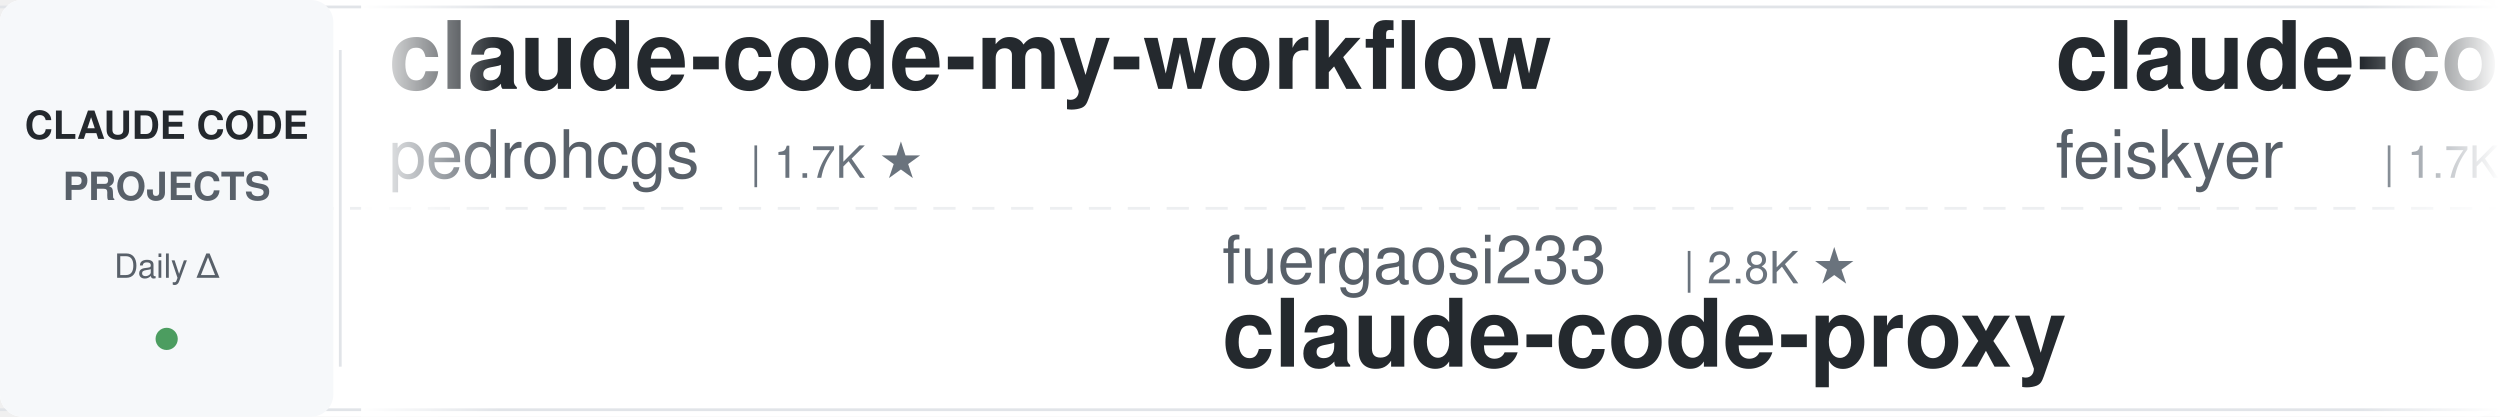
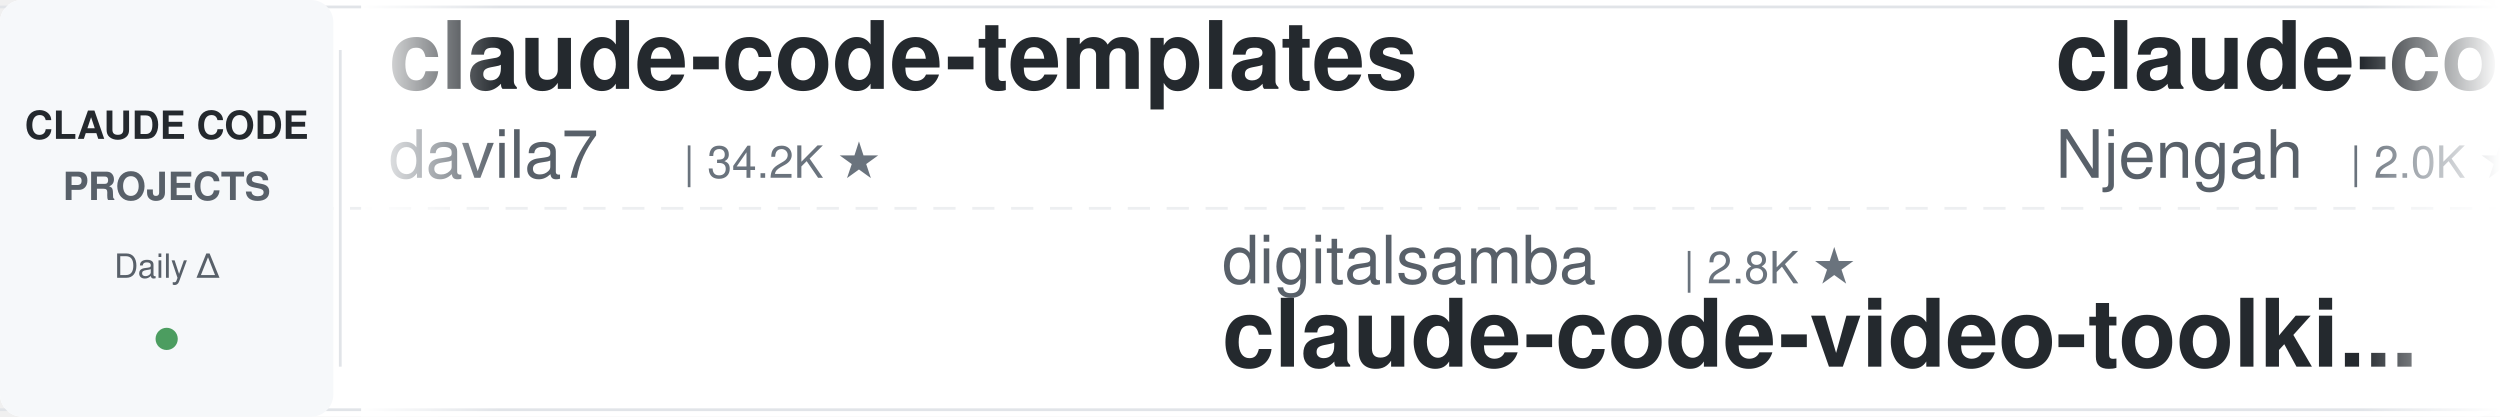
<svg xmlns="http://www.w3.org/2000/svg" width="900" height="150">
  <defs>
    <linearGradient id="leftFade" x1="0%" y1="0%" x2="100%" y2="0%">
      <stop offset="0%" style="stop-color:#ffffff;stop-opacity:1" />
      <stop offset="100%" style="stop-color:#ffffff;stop-opacity:0" />
    </linearGradient>
    <linearGradient id="rightFade" x1="0%" y1="0%" x2="100%" y2="0%">
      <stop offset="0%" style="stop-color:#ffffff;stop-opacity:0" />
      <stop offset="100%" style="stop-color:#ffffff;stop-opacity:1" />
    </linearGradient>
  </defs>
  <rect width="900" height="150" fill="#ffffff" rx="8" />
  <rect x="0" y="2" width="900" height="1" fill="#e1e4e8" />
  <rect x="0" y="147" width="900" height="1" fill="#e1e4e8" />
  <line x1="0" y1="75" x2="900" y2="75" stroke="#e1e4e8" stroke-width="1" stroke-dasharray="8 6" opacity="0.6" />
  <rect x="0" y="0" width="120" height="150" fill="#f6f8fa" rx="8" />
  <text x="60" y="50" font-family="-apple-system, BlinkMacSystemFont, 'Segoe UI', Helvetica, Arial, sans-serif" font-size="14" font-weight="600" fill="#24292e" text-anchor="middle">CLAUDE CODE</text>
  <text x="60" y="72" font-family="-apple-system, BlinkMacSystemFont, 'Segoe UI', Helvetica, Arial, sans-serif" font-size="14" font-weight="600" fill="#586069" text-anchor="middle">PROJECTS</text>
  <text x="60" y="100" font-family="-apple-system, BlinkMacSystemFont, 'Segoe UI', Helvetica, Arial, sans-serif" font-size="12" font-weight="500" fill="#586069" text-anchor="middle">Daily Δ</text>
  <circle cx="60" cy="122" r="4" fill="#22863a" opacity="0.8" />
  <rect x="122" y="18" width="1" height="114" fill="#e1e4e8" />
  <clipPath id="tickerClip">
    <rect x="130" y="0" width="770" height="150" />
  </clipPath>
  <g clip-path="url(#tickerClip)">
    <g id="tickerItems">
      <animateTransform attributeName="transform" attributeType="XML" type="translate" from="0 0" to="-3000 0" dur="54s" repeatCount="indefinite" />
      <g transform="translate(0, 0)">
-         <text x="140" y="32" font-family="-apple-system, BlinkMacSystemFont, 'Segoe UI', Helvetica, Arial, sans-serif" font-size="34" font-weight="600" fill="#24292e">claude-code-my-workflow</text>
-         <text x="140" y="64" font-family="-apple-system, BlinkMacSystemFont, 'Segoe UI', Helvetica, Arial, sans-serif" font-size="24" font-weight="400" fill="#586069">pedrohcgs</text>
-         <text x="270" y="64" font-family="-apple-system, BlinkMacSystemFont, 'Segoe UI', Helvetica, Arial, sans-serif" font-size="16" font-weight="500" fill="#6a737d">| 1.7K ★</text>
+         <text x="140" y="32" font-family="-apple-system, BlinkMacSystemFont, 'Segoe UI', Helvetica, Arial, sans-serif" font-size="34" font-weight="600" fill="#24292e">claude-code-templates</text>
+         <text x="140" y="64" font-family="-apple-system, BlinkMacSystemFont, 'Segoe UI', Helvetica, Arial, sans-serif" font-size="24" font-weight="400" fill="#586069">davila7</text>
+         <text x="246" y="64" font-family="-apple-system, BlinkMacSystemFont, 'Segoe UI', Helvetica, Arial, sans-serif" font-size="16" font-weight="500" fill="#6a737d">| 34.2K ★</text>
      </g>
      <g transform="translate(300, 0)">
-         <text x="140" y="102" font-family="-apple-system, BlinkMacSystemFont, 'Segoe UI', Helvetica, Arial, sans-serif" font-size="24" font-weight="400" fill="#586069">fuergaosi233</text>
+         <text x="140" y="102" font-family="-apple-system, BlinkMacSystemFont, 'Segoe UI', Helvetica, Arial, sans-serif" font-size="24" font-weight="400" fill="#586069">digitalsamba</text>
        <text x="306" y="102" font-family="-apple-system, BlinkMacSystemFont, 'Segoe UI', Helvetica, Arial, sans-serif" font-size="16" font-weight="500" fill="#6a737d">| 2.8K ★</text>
-         <text x="140" y="132" font-family="-apple-system, BlinkMacSystemFont, 'Segoe UI', Helvetica, Arial, sans-serif" font-size="34" font-weight="600" fill="#24292e">claude-code-proxy</text>
+         <text x="140" y="132" font-family="-apple-system, BlinkMacSystemFont, 'Segoe UI', Helvetica, Arial, sans-serif" font-size="34" font-weight="600" fill="#24292e">claude-code-video-toolki...</text>
      </g>
      <g transform="translate(600, 0)">
-         <text x="140" y="32" font-family="-apple-system, BlinkMacSystemFont, 'Segoe UI', Helvetica, Arial, sans-serif" font-size="34" font-weight="600" fill="#24292e">claude-code-settings</text>
-         <text x="140" y="64" font-family="-apple-system, BlinkMacSystemFont, 'Segoe UI', Helvetica, Arial, sans-serif" font-size="24" font-weight="400" fill="#586069">feiskyer</text>
-         <text x="258" y="64" font-family="-apple-system, BlinkMacSystemFont, 'Segoe UI', Helvetica, Arial, sans-serif" font-size="16" font-weight="500" fill="#6a737d">| 1.7K ★</text>
+         <text x="140" y="32" font-family="-apple-system, BlinkMacSystemFont, 'Segoe UI', Helvetica, Arial, sans-serif" font-size="34" font-weight="600" fill="#24292e">claude-code-cheat-sheet</text>
+         <text x="140" y="64" font-family="-apple-system, BlinkMacSystemFont, 'Segoe UI', Helvetica, Arial, sans-serif" font-size="24" font-weight="400" fill="#586069">Njengah</text>
+         <text x="246" y="64" font-family="-apple-system, BlinkMacSystemFont, 'Segoe UI', Helvetica, Arial, sans-serif" font-size="16" font-weight="500" fill="#6a737d">| 2.0K ★</text>
      </g>
      <g transform="translate(900, 0)">
-         <text x="140" y="102" font-family="-apple-system, BlinkMacSystemFont, 'Segoe UI', Helvetica, Arial, sans-serif" font-size="24" font-weight="400" fill="#586069">frankbria</text>
-         <text x="270" y="102" font-family="-apple-system, BlinkMacSystemFont, 'Segoe UI', Helvetica, Arial, sans-serif" font-size="16" font-weight="500" fill="#6a737d">| 9.7K ★</text>
-         <text x="140" y="132" font-family="-apple-system, BlinkMacSystemFont, 'Segoe UI', Helvetica, Arial, sans-serif" font-size="34" font-weight="600" fill="#24292e">ralph-claude-code</text>
+         <text x="140" y="102" font-family="-apple-system, BlinkMacSystemFont, 'Segoe UI', Helvetica, Arial, sans-serif" font-size="24" font-weight="400" fill="#586069">edmund-io</text>
+         <text x="270" y="102" font-family="-apple-system, BlinkMacSystemFont, 'Segoe UI', Helvetica, Arial, sans-serif" font-size="16" font-weight="500" fill="#6a737d">| 1.5K ★</text>
+         <text x="140" y="132" font-family="-apple-system, BlinkMacSystemFont, 'Segoe UI', Helvetica, Arial, sans-serif" font-size="34" font-weight="600" fill="#24292e">edmunds-claude-code</text>
      </g>
      <g transform="translate(1200, 0)">
-         <text x="140" y="32" font-family="-apple-system, BlinkMacSystemFont, 'Segoe UI', Helvetica, Arial, sans-serif" font-size="34" font-weight="600" fill="#24292e">awesome-claude-code-suba...</text>
-         <text x="140" y="64" font-family="-apple-system, BlinkMacSystemFont, 'Segoe UI', Helvetica, Arial, sans-serif" font-size="24" font-weight="400" fill="#586069">VoltAgent</text>
-         <text x="270" y="64" font-family="-apple-system, BlinkMacSystemFont, 'Segoe UI', Helvetica, Arial, sans-serif" font-size="16" font-weight="500" fill="#6a737d">| 26.8K ★</text>
+         <text x="140" y="32" font-family="-apple-system, BlinkMacSystemFont, 'Segoe UI', Helvetica, Arial, sans-serif" font-size="34" font-weight="600" fill="#24292e">ECC</text>
+         <text x="140" y="64" font-family="-apple-system, BlinkMacSystemFont, 'Segoe UI', Helvetica, Arial, sans-serif" font-size="24" font-weight="400" fill="#586069">affaan-m</text>
+         <text x="258" y="64" font-family="-apple-system, BlinkMacSystemFont, 'Segoe UI', Helvetica, Arial, sans-serif" font-size="16" font-weight="500" fill="#6a737d">| 311.5K ★</text>
      </g>
      <g transform="translate(1500, 0)">
-         <text x="140" y="102" font-family="-apple-system, BlinkMacSystemFont, 'Segoe UI', Helvetica, Arial, sans-serif" font-size="24" font-weight="400" fill="#586069">lintsinghua</text>
-         <text x="294" y="102" font-family="-apple-system, BlinkMacSystemFont, 'Segoe UI', Helvetica, Arial, sans-serif" font-size="16" font-weight="500" fill="#6a737d">| 4.4K ★</text>
-         <text x="140" y="132" font-family="-apple-system, BlinkMacSystemFont, 'Segoe UI', Helvetica, Arial, sans-serif" font-size="34" font-weight="600" fill="#24292e">claude-code-book</text>
+         <text x="140" y="102" font-family="-apple-system, BlinkMacSystemFont, 'Segoe UI', Helvetica, Arial, sans-serif" font-size="24" font-weight="400" fill="#586069">wanshuiyin</text>
+         <text x="282" y="102" font-family="-apple-system, BlinkMacSystemFont, 'Segoe UI', Helvetica, Arial, sans-serif" font-size="16" font-weight="500" fill="#6a737d">| 20.0K ★</text>
+         <text x="140" y="132" font-family="-apple-system, BlinkMacSystemFont, 'Segoe UI', Helvetica, Arial, sans-serif" font-size="34" font-weight="600" fill="#24292e">Auto-claude-code-researc...</text>
      </g>
      <g transform="translate(1800, 0)">
-         <text x="140" y="32" font-family="-apple-system, BlinkMacSystemFont, 'Segoe UI', Helvetica, Arial, sans-serif" font-size="34" font-weight="600" fill="#24292e">free-claude-code</text>
-         <text x="140" y="64" font-family="-apple-system, BlinkMacSystemFont, 'Segoe UI', Helvetica, Arial, sans-serif" font-size="24" font-weight="400" fill="#586069">Alishahryar1</text>
-         <text x="306" y="64" font-family="-apple-system, BlinkMacSystemFont, 'Segoe UI', Helvetica, Arial, sans-serif" font-size="16" font-weight="500" fill="#6a737d">| 73.4K ★</text>
+         <text x="140" y="32" font-family="-apple-system, BlinkMacSystemFont, 'Segoe UI', Helvetica, Arial, sans-serif" font-size="34" font-weight="600" fill="#24292e">claude-code-source</text>
+         <text x="140" y="64" font-family="-apple-system, BlinkMacSystemFont, 'Segoe UI', Helvetica, Arial, sans-serif" font-size="24" font-weight="400" fill="#586069">AprilNEA</text>
+         <text x="258" y="64" font-family="-apple-system, BlinkMacSystemFont, 'Segoe UI', Helvetica, Arial, sans-serif" font-size="16" font-weight="500" fill="#6a737d">| 393 ★</text>
      </g>
      <g transform="translate(2100, 0)">
-         <text x="140" y="102" font-family="-apple-system, BlinkMacSystemFont, 'Segoe UI', Helvetica, Arial, sans-serif" font-size="24" font-weight="400" fill="#586069">WorldFlowAI</text>
-         <text x="294" y="102" font-family="-apple-system, BlinkMacSystemFont, 'Segoe UI', Helvetica, Arial, sans-serif" font-size="16" font-weight="500" fill="#6a737d">| 6.9K ★</text>
-         <text x="140" y="132" font-family="-apple-system, BlinkMacSystemFont, 'Segoe UI', Helvetica, Arial, sans-serif" font-size="34" font-weight="600" fill="#24292e">everything-claude-code</text>
+         <text x="140" y="102" font-family="-apple-system, BlinkMacSystemFont, 'Segoe UI', Helvetica, Arial, sans-serif" font-size="24" font-weight="400" fill="#586069">VoltAgent</text>
+         <text x="270" y="102" font-family="-apple-system, BlinkMacSystemFont, 'Segoe UI', Helvetica, Arial, sans-serif" font-size="16" font-weight="500" fill="#6a737d">| 26.8K ★</text>
+         <text x="140" y="132" font-family="-apple-system, BlinkMacSystemFont, 'Segoe UI', Helvetica, Arial, sans-serif" font-size="34" font-weight="600" fill="#24292e">awesome-claude-code-suba...</text>
      </g>
      <g transform="translate(2400, 0)">
-         <text x="140" y="32" font-family="-apple-system, BlinkMacSystemFont, 'Segoe UI', Helvetica, Arial, sans-serif" font-size="34" font-weight="600" fill="#24292e">arcads-claude-code-mrpai...</text>
-         <text x="140" y="64" font-family="-apple-system, BlinkMacSystemFont, 'Segoe UI', Helvetica, Arial, sans-serif" font-size="24" font-weight="400" fill="#586069">mrpaidsocial</text>
-         <text x="306" y="64" font-family="-apple-system, BlinkMacSystemFont, 'Segoe UI', Helvetica, Arial, sans-serif" font-size="16" font-weight="500" fill="#6a737d">| 1.7K ★</text>
+         <text x="140" y="32" font-family="-apple-system, BlinkMacSystemFont, 'Segoe UI', Helvetica, Arial, sans-serif" font-size="34" font-weight="600" fill="#24292e">claude-code-from-scratch</text>
+         <text x="140" y="64" font-family="-apple-system, BlinkMacSystemFont, 'Segoe UI', Helvetica, Arial, sans-serif" font-size="24" font-weight="400" fill="#586069">Windy3f3f3f3f</text>
+         <text x="318" y="64" font-family="-apple-system, BlinkMacSystemFont, 'Segoe UI', Helvetica, Arial, sans-serif" font-size="16" font-weight="500" fill="#6a737d">| 2.8K ★</text>
      </g>
      <g transform="translate(2700, 0)">
-         <text x="140" y="102" font-family="-apple-system, BlinkMacSystemFont, 'Segoe UI', Helvetica, Arial, sans-serif" font-size="24" font-weight="400" fill="#586069">ding113</text>
-         <text x="246" y="102" font-family="-apple-system, BlinkMacSystemFont, 'Segoe UI', Helvetica, Arial, sans-serif" font-size="16" font-weight="500" fill="#6a737d">| 3.4K ★</text>
-         <text x="140" y="132" font-family="-apple-system, BlinkMacSystemFont, 'Segoe UI', Helvetica, Arial, sans-serif" font-size="34" font-weight="600" fill="#24292e">claude-code-hub</text>
+         <text x="140" y="102" font-family="-apple-system, BlinkMacSystemFont, 'Segoe UI', Helvetica, Arial, sans-serif" font-size="24" font-weight="400" fill="#586069">anthropics</text>
+         <text x="282" y="102" font-family="-apple-system, BlinkMacSystemFont, 'Segoe UI', Helvetica, Arial, sans-serif" font-size="16" font-weight="500" fill="#6a737d">| 7.1K ★</text>
+         <text x="140" y="132" font-family="-apple-system, BlinkMacSystemFont, 'Segoe UI', Helvetica, Arial, sans-serif" font-size="34" font-weight="600" fill="#24292e">claude-code-security-rev...</text>
      </g>
      <g transform="translate(3000, 0)">
-         <text x="140" y="32" font-family="-apple-system, BlinkMacSystemFont, 'Segoe UI', Helvetica, Arial, sans-serif" font-size="34" font-weight="600" fill="#24292e">claude-code-my-workflow</text>
-         <text x="140" y="64" font-family="-apple-system, BlinkMacSystemFont, 'Segoe UI', Helvetica, Arial, sans-serif" font-size="24" font-weight="400" fill="#586069">pedrohcgs</text>
-         <text x="270" y="64" font-family="-apple-system, BlinkMacSystemFont, 'Segoe UI', Helvetica, Arial, sans-serif" font-size="16" font-weight="500" fill="#6a737d">| 1.7K ★</text>
+         <text x="140" y="32" font-family="-apple-system, BlinkMacSystemFont, 'Segoe UI', Helvetica, Arial, sans-serif" font-size="34" font-weight="600" fill="#24292e">claude-code-templates</text>
+         <text x="140" y="64" font-family="-apple-system, BlinkMacSystemFont, 'Segoe UI', Helvetica, Arial, sans-serif" font-size="24" font-weight="400" fill="#586069">davila7</text>
+         <text x="246" y="64" font-family="-apple-system, BlinkMacSystemFont, 'Segoe UI', Helvetica, Arial, sans-serif" font-size="16" font-weight="500" fill="#6a737d">| 34.2K ★</text>
      </g>
      <g transform="translate(3300, 0)">
-         <text x="140" y="102" font-family="-apple-system, BlinkMacSystemFont, 'Segoe UI', Helvetica, Arial, sans-serif" font-size="24" font-weight="400" fill="#586069">fuergaosi233</text>
+         <text x="140" y="102" font-family="-apple-system, BlinkMacSystemFont, 'Segoe UI', Helvetica, Arial, sans-serif" font-size="24" font-weight="400" fill="#586069">digitalsamba</text>
        <text x="306" y="102" font-family="-apple-system, BlinkMacSystemFont, 'Segoe UI', Helvetica, Arial, sans-serif" font-size="16" font-weight="500" fill="#6a737d">| 2.8K ★</text>
-         <text x="140" y="132" font-family="-apple-system, BlinkMacSystemFont, 'Segoe UI', Helvetica, Arial, sans-serif" font-size="34" font-weight="600" fill="#24292e">claude-code-proxy</text>
+         <text x="140" y="132" font-family="-apple-system, BlinkMacSystemFont, 'Segoe UI', Helvetica, Arial, sans-serif" font-size="34" font-weight="600" fill="#24292e">claude-code-video-toolki...</text>
      </g>
      <g transform="translate(3600, 0)">
-         <text x="140" y="32" font-family="-apple-system, BlinkMacSystemFont, 'Segoe UI', Helvetica, Arial, sans-serif" font-size="34" font-weight="600" fill="#24292e">claude-code-settings</text>
-         <text x="140" y="64" font-family="-apple-system, BlinkMacSystemFont, 'Segoe UI', Helvetica, Arial, sans-serif" font-size="24" font-weight="400" fill="#586069">feiskyer</text>
-         <text x="258" y="64" font-family="-apple-system, BlinkMacSystemFont, 'Segoe UI', Helvetica, Arial, sans-serif" font-size="16" font-weight="500" fill="#6a737d">| 1.7K ★</text>
+         <text x="140" y="32" font-family="-apple-system, BlinkMacSystemFont, 'Segoe UI', Helvetica, Arial, sans-serif" font-size="34" font-weight="600" fill="#24292e">claude-code-cheat-sheet</text>
+         <text x="140" y="64" font-family="-apple-system, BlinkMacSystemFont, 'Segoe UI', Helvetica, Arial, sans-serif" font-size="24" font-weight="400" fill="#586069">Njengah</text>
+         <text x="246" y="64" font-family="-apple-system, BlinkMacSystemFont, 'Segoe UI', Helvetica, Arial, sans-serif" font-size="16" font-weight="500" fill="#6a737d">| 2.0K ★</text>
      </g>
      <g transform="translate(3900, 0)">
-         <text x="140" y="102" font-family="-apple-system, BlinkMacSystemFont, 'Segoe UI', Helvetica, Arial, sans-serif" font-size="24" font-weight="400" fill="#586069">frankbria</text>
-         <text x="270" y="102" font-family="-apple-system, BlinkMacSystemFont, 'Segoe UI', Helvetica, Arial, sans-serif" font-size="16" font-weight="500" fill="#6a737d">| 9.7K ★</text>
-         <text x="140" y="132" font-family="-apple-system, BlinkMacSystemFont, 'Segoe UI', Helvetica, Arial, sans-serif" font-size="34" font-weight="600" fill="#24292e">ralph-claude-code</text>
+         <text x="140" y="102" font-family="-apple-system, BlinkMacSystemFont, 'Segoe UI', Helvetica, Arial, sans-serif" font-size="24" font-weight="400" fill="#586069">edmund-io</text>
+         <text x="270" y="102" font-family="-apple-system, BlinkMacSystemFont, 'Segoe UI', Helvetica, Arial, sans-serif" font-size="16" font-weight="500" fill="#6a737d">| 1.5K ★</text>
+         <text x="140" y="132" font-family="-apple-system, BlinkMacSystemFont, 'Segoe UI', Helvetica, Arial, sans-serif" font-size="34" font-weight="600" fill="#24292e">edmunds-claude-code</text>
      </g>
    </g>
  </g>
  <rect x="130" y="0" width="50" height="150" fill="url(#leftFade)" />
  <rect x="850" y="0" width="50" height="150" fill="url(#rightFade)" />
</svg>
